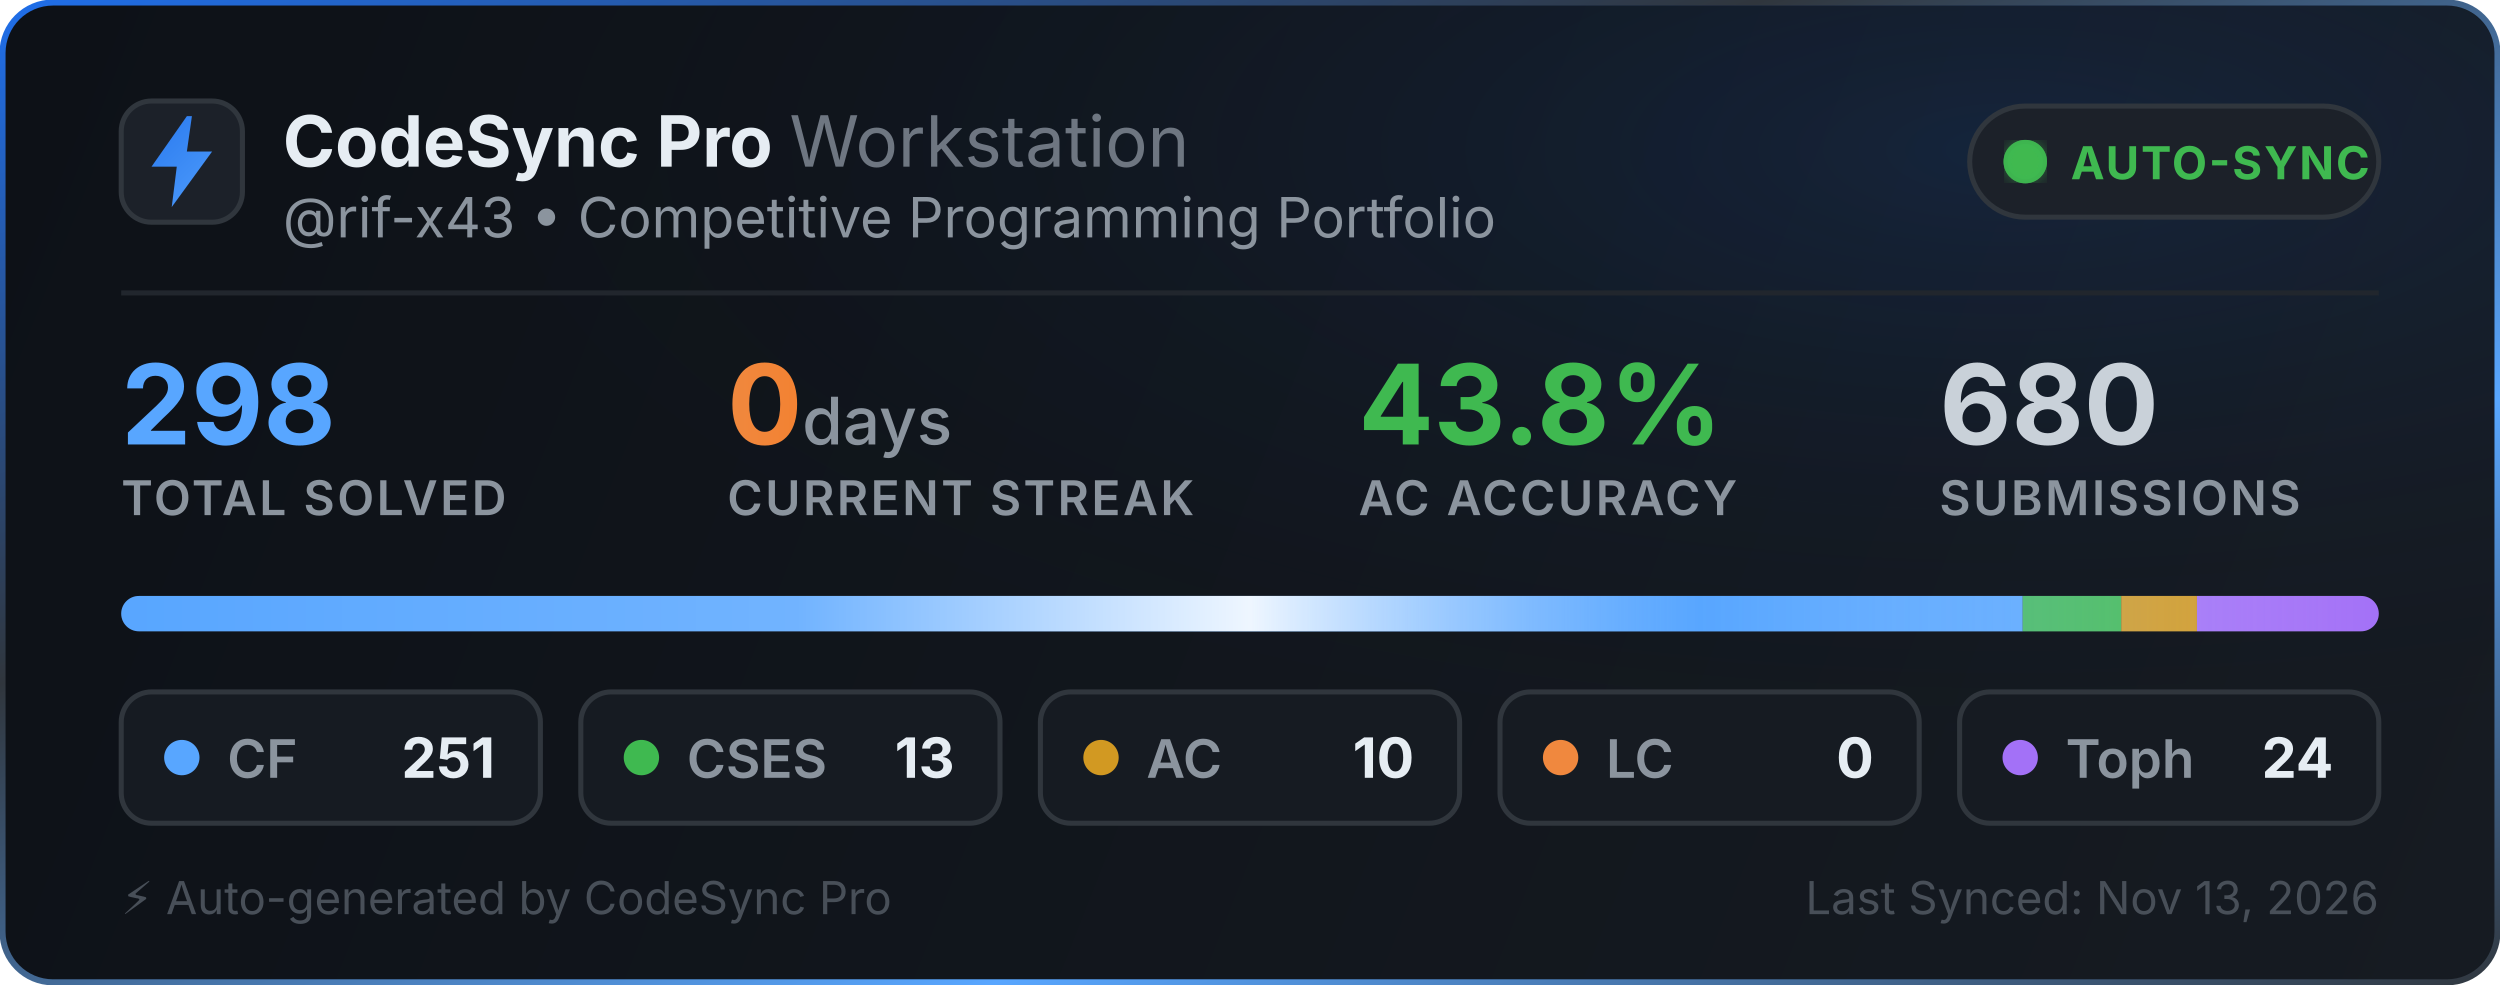
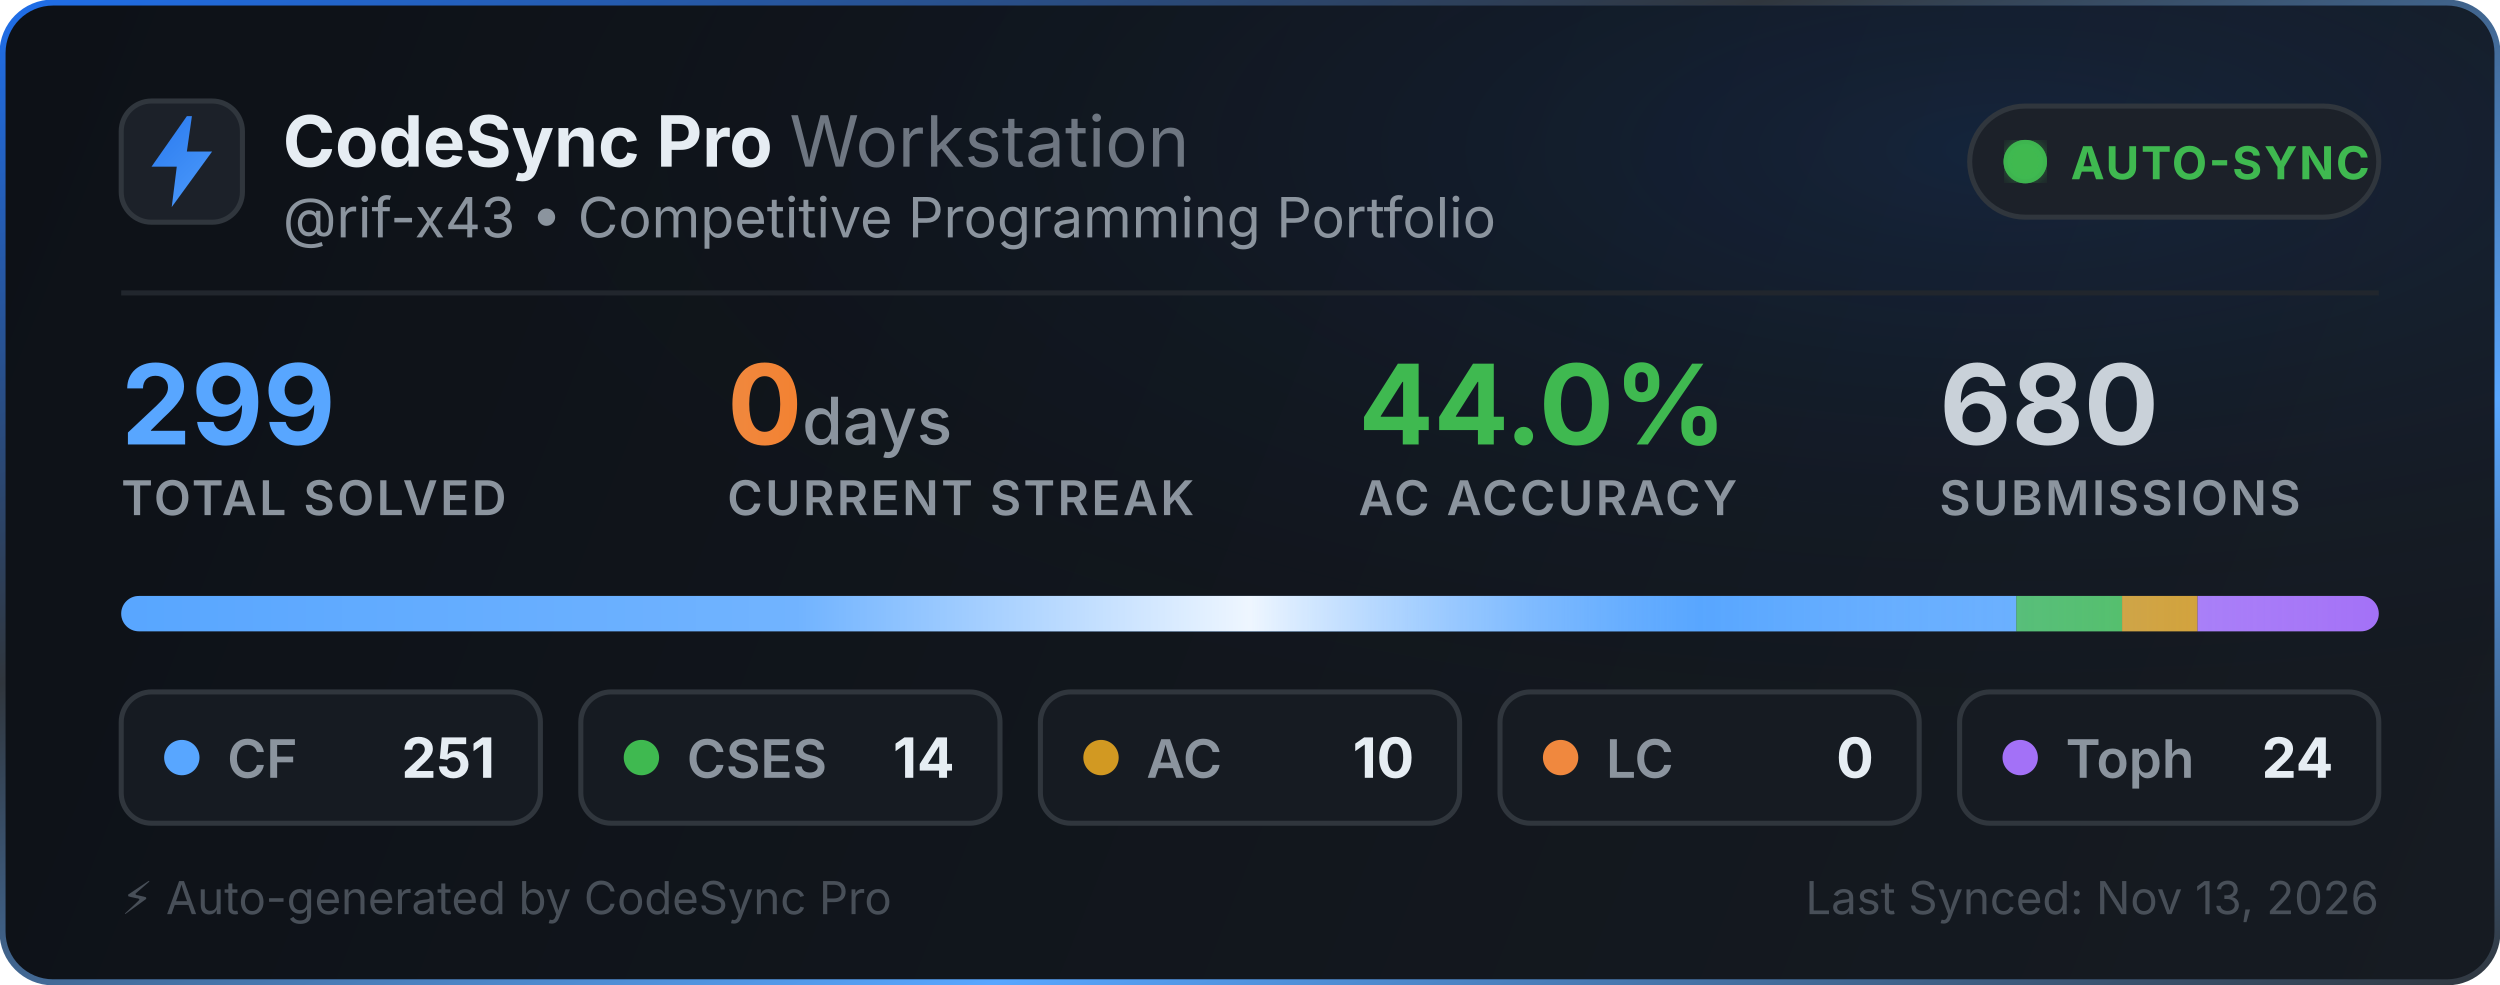
<svg xmlns="http://www.w3.org/2000/svg" width="495" height="195" viewBox="0 0 495 195" fill="none">
  <defs>
    <linearGradient id="bg" x1="0" y1="0" x2="495" y2="195" gradientUnits="userSpaceOnUse">
      <stop offset="0%" stop-color="#0d1117" />
      <stop offset="100%" stop-color="#161b22" />
    </linearGradient>
    <linearGradient id="border-flow" x1="0%" y1="0%" x2="100%" y2="100%">
      <stop offset="0%" stop-color="#1f6feb">
        <animate attributeName="stop-color" values="#1f6feb; #58a6ff; #3fb950; #1f6feb" dur="6s" repeatCount="indefinite" />
      </stop>
      <stop offset="35%" stop-color="#30363d">
        <animate attributeName="stop-color" values="#30363d; #1f6feb; #30363d; #30363d" dur="6s" repeatCount="indefinite" />
      </stop>
      <stop offset="70%" stop-color="#58a6ff">
        <animate attributeName="stop-color" values="#58a6ff; #3fb950; #1f6feb; #58a6ff" dur="6s" repeatCount="indefinite" />
      </stop>
      <stop offset="100%" stop-color="#30363d">
        <animate attributeName="stop-color" values="#30363d; #30363d; #58a6ff; #30363d" dur="6s" repeatCount="indefinite" />
      </stop>
    </linearGradient>
    <radialGradient id="aurora" cx="80%" cy="15%" r="65%">
      <stop offset="0%" stop-color="#1f6feb" stop-opacity="0.14">
        <animate attributeName="stop-opacity" values="0.06; 0.22; 0.06" dur="3.5s" repeatCount="indefinite" />
      </stop>
      <stop offset="100%" stop-color="#0d1117" stop-opacity="0" />
    </radialGradient>
    <linearGradient id="icon-grad" x1="0" y1="0" x2="24" y2="24" gradientUnits="userSpaceOnUse">
      <stop offset="0%" stop-color="#1f6feb">
        <animate attributeName="stop-color" values="#1f6feb; #58a6ff; #388bfd; #1f6feb" dur="2.5s" repeatCount="indefinite" />
      </stop>
      <stop offset="100%" stop-color="#58a6ff">
        <animate attributeName="stop-color" values="#58a6ff; #79c0ff; #1f6feb; #58a6ff" dur="2.5s" repeatCount="indefinite" />
      </stop>
    </linearGradient>
    <linearGradient id="streak-flame" x1="0%" y1="0%" x2="100%" y2="0%">
      <stop offset="0%" stop-color="#f0883e">
        <animate attributeName="stop-color" values="#f0883e; #ff7b72; #f97316; #f0883e" dur="2.2s" repeatCount="indefinite" />
      </stop>
      <stop offset="100%" stop-color="#f97316">
        <animate attributeName="stop-color" values="#f97316; #f0883e; #ff7b72; #f97316" dur="2.2s" repeatCount="indefinite" />
      </stop>
    </linearGradient>
    <linearGradient id="laser-sweep" x1="0%" y1="0%" x2="100%" y2="0%">
      <stop offset="0%" stop-color="#ffffff" stop-opacity="0" />
      <stop offset="30%" stop-color="#ffffff" stop-opacity="0.15" />
      <stop offset="50%" stop-color="#ffffff" stop-opacity="0.9" />
      <stop offset="70%" stop-color="#58a6ff" stop-opacity="0.45" />
      <stop offset="100%" stop-color="#ffffff" stop-opacity="0" />
      <animate attributeName="x1" values="-150%; 150%" dur="2.4s" repeatCount="indefinite" />
      <animate attributeName="x2" values="-50%; 250%" dur="2.4s" repeatCount="indefinite" />
    </linearGradient>
    <clipPath id="bar-clip">
      <rect x="24" y="118" width="447" height="7" rx="3.5" />
    </clipPath>
    <filter id="glow">
      <feGaussianBlur stdDeviation="2" result="blur" />
      <feMerge>
        <feMergeNode in="blur" />
        <feMergeNode in="SourceGraphic" />
      </feMerge>
    </filter>
  </defs>
  <style>
    .title { font-family: -apple-system, BlinkMacSystemFont, "Segoe UI", Inter, Helvetica, Arial, sans-serif; font-size: 14px; font-weight: 700; fill: #e6edf3; }
    .subtitle { font-family: -apple-system, BlinkMacSystemFont, "Segoe UI", Inter, Helvetica, Arial, sans-serif; font-size: 11px; fill: #8b949e; }
    .stat-val { font-family: -apple-system, BlinkMacSystemFont, "Segoe UI", Inter, Helvetica, Arial, sans-serif; font-weight: 700; }
    .stat-lbl { font-family: -apple-system, BlinkMacSystemFont, "Segoe UI", Inter, Helvetica, Arial, sans-serif; font-size: 9.5px; font-weight: 600; fill: #8b949e; letter-spacing: 0.5px; }
  </style>
  <rect x="0.5" y="0.5" width="494" height="194" rx="10" fill="url(#bg)" stroke="url(#border-flow)" stroke-width="1.2" />
  <rect x="1" y="1" width="493" height="193" rx="10" fill="url(#aurora)" pointer-events="none" />
  <g transform="translate(24, 20)">
    <rect width="24" height="24" rx="6" fill="#1c2129" stroke="#30363d" stroke-width="1" />
    <path d="M13 3L6 13h5l-1 8 8-11h-5l1-7z" fill="url(#icon-grad)" />
  </g>
  <g>
    <text x="56" y="33" class="title">CodeSync Pro <tspan font-weight="400" fill="#6e7681">Workstation</tspan>
    </text>
    <text x="56" y="47" class="subtitle">@rif-x43 • Competitive Programming Portfolio</text>
  </g>
  <g transform="translate(390, 21)">
    <rect width="81" height="22" rx="11" fill="#1c2129" stroke="#30363d" stroke-width="1" />
    <circle cx="11" cy="11" r="3.5" fill="#3fb950" filter="url(#glow)" />
    <circle cx="11" cy="11" r="3.5" fill="none" stroke="#3fb950" stroke-width="1.6" opacity="0.8">
      <animate attributeName="r" values="3.5; 10" dur="2s" repeatCount="indefinite" />
      <animate attributeName="opacity" values="0.85; 0" dur="2s" repeatCount="indefinite" />
      <animate attributeName="stroke-width" values="1.6; 0.2" dur="2s" repeatCount="indefinite" />
    </circle>
    <circle cx="11" cy="11" r="3.5" fill="none" stroke="#3fb950" stroke-width="1.6" opacity="0.8">
      <animate attributeName="r" values="3.5; 10" dur="2s" begin="1s" repeatCount="indefinite" />
      <animate attributeName="opacity" values="0.85; 0" dur="2s" begin="1s" repeatCount="indefinite" />
      <animate attributeName="stroke-width" values="1.6; 0.2" dur="2s" begin="1s" repeatCount="indefinite" />
    </circle>
    <text x="20" y="14.5" font-family="-apple-system, BlinkMacSystemFont, Segoe UI, Inter, Helvetica, Arial, sans-serif" font-size="9" font-weight="700" fill="#3fb950" letter-spacing="0.4px">AUTO-SYNC</text>
  </g>
  <line x1="24" y1="58" x2="471" y2="58" stroke="#21262d" stroke-width="1" />
  <g transform="translate(24, 68)">
    <g>
-       <text x="0" y="20" class="stat-val" font-size="22" fill="#58a6ff">298</text>
+       <text x="0" y="20" class="stat-val" font-size="22" fill="#58a6ff">299</text>
      <text x="0" y="34" class="stat-lbl">TOTAL SOLVED</text>
    </g>
    <g>
      <text x="120" y="20" class="stat-val" font-size="22" fill="url(#streak-flame)">0<tspan font-size="13" font-weight="500" fill="#8b949e"> days</tspan>
      </text>
      <text x="120" y="34" class="stat-lbl">CURRENT STREAK</text>
    </g>
    <g>
-       <text x="245" y="20" class="stat-val" font-size="22" fill="#3fb950">43.8%</text>
+       <text x="245" y="20" class="stat-val" font-size="22" fill="#3fb950">44.0%</text>
      <text x="245" y="34" class="stat-lbl">AC ACCURACY</text>
    </g>
    <g>
      <text x="360" y="20" class="stat-val" font-size="22" fill="#c9d1d9">680</text>
      <text x="360" y="34" class="stat-lbl">SUBMISSIONS</text>
    </g>
  </g>
  <g>
    <rect x="24" y="118" width="447" height="7" rx="3.5" fill="#21262d" />
    <g clip-path="url(#bar-clip)">
-       <rect x="24" y="118" width="376.5" height="7" fill="#58a6ff" />
-       <rect x="400.5" y="118" width="19.5" height="7" fill="#3fb950" />
-       <rect x="420" y="118" width="15" height="7" fill="#d29922" />
-       <rect x="435" y="118" width="36" height="7" fill="#a371f7" />
+       <rect x="24" y="118" width="375.241" height="7" fill="#58a6ff" />
+       <rect x="399.241" y="118" width="20.93" height="7" fill="#3fb950" />
+       <rect x="420.171" y="118" width="14.95" height="7" fill="#d29922" />
+       <rect x="435.12" y="118" width="35.88" height="7" fill="#a371f7" />
      <rect x="24" y="118" width="447" height="7" fill="url(#laser-sweep)" />
    </g>
  </g>
  <g transform="translate(24, 137)">
    <rect width="83" height="26" rx="6" fill="#161b22" stroke="#30363d" stroke-width="1" />
    <circle cx="12" cy="13" r="3.5" fill="#58a6ff">
      <animate attributeName="r" values="3.0; 4.3; 3.0" dur="2s" repeatCount="indefinite" />
      <animate attributeName="opacity" values="0.75; 1; 0.75" dur="2s" repeatCount="indefinite" />
    </circle>
    <text x="21" y="17" font-family="-apple-system, BlinkMacSystemFont, Segoe UI, Inter, Helvetica, Arial, sans-serif" font-size="10.5" font-weight="600" fill="#8b949e">CF</text>
    <text x="74" y="17" text-anchor="end" font-family="-apple-system, BlinkMacSystemFont, Segoe UI, Inter, Helvetica, Arial, sans-serif" font-size="11" font-weight="700" fill="#e6edf3">251</text>
  </g>
  <g transform="translate(115, 137)">
    <rect width="83" height="26" rx="6" fill="#161b22" stroke="#30363d" stroke-width="1" />
    <circle cx="12" cy="13" r="3.5" fill="#3fb950">
      <animate attributeName="r" values="3.0; 4.3; 3.0" dur="2.25s" repeatCount="indefinite" />
      <animate attributeName="opacity" values="0.75; 1; 0.75" dur="2.25s" repeatCount="indefinite" />
    </circle>
    <text x="21" y="17" font-family="-apple-system, BlinkMacSystemFont, Segoe UI, Inter, Helvetica, Arial, sans-serif" font-size="10.5" font-weight="600" fill="#8b949e">CSES</text>
-     <text x="74" y="17" text-anchor="end" font-family="-apple-system, BlinkMacSystemFont, Segoe UI, Inter, Helvetica, Arial, sans-serif" font-size="11" font-weight="700" fill="#e6edf3">13</text>
+     <text x="74" y="17" text-anchor="end" font-family="-apple-system, BlinkMacSystemFont, Segoe UI, Inter, Helvetica, Arial, sans-serif" font-size="11" font-weight="700" fill="#e6edf3">14</text>
  </g>
  <g transform="translate(206, 137)">
    <rect width="83" height="26" rx="6" fill="#161b22" stroke="#30363d" stroke-width="1" />
    <circle cx="12" cy="13" r="3.5" fill="#d29922">
      <animate attributeName="r" values="3.0; 4.3; 3.0" dur="2.5s" repeatCount="indefinite" />
      <animate attributeName="opacity" values="0.75; 1; 0.75" dur="2.5s" repeatCount="indefinite" />
    </circle>
    <text x="21" y="17" font-family="-apple-system, BlinkMacSystemFont, Segoe UI, Inter, Helvetica, Arial, sans-serif" font-size="10.5" font-weight="600" fill="#8b949e">AC</text>
    <text x="74" y="17" text-anchor="end" font-family="-apple-system, BlinkMacSystemFont, Segoe UI, Inter, Helvetica, Arial, sans-serif" font-size="11" font-weight="700" fill="#e6edf3">10</text>
  </g>
  <g transform="translate(297, 137)">
    <rect width="83" height="26" rx="6" fill="#161b22" stroke="#30363d" stroke-width="1" />
    <circle cx="12" cy="13" r="3.5" fill="#f0883e">
      <animate attributeName="r" values="3.0; 4.3; 3.0" dur="2.75s" repeatCount="indefinite" />
      <animate attributeName="opacity" values="0.75; 1; 0.75" dur="2.75s" repeatCount="indefinite" />
    </circle>
    <text x="21" y="17" font-family="-apple-system, BlinkMacSystemFont, Segoe UI, Inter, Helvetica, Arial, sans-serif" font-size="10.5" font-weight="600" fill="#8b949e">LC</text>
    <text x="74" y="17" text-anchor="end" font-family="-apple-system, BlinkMacSystemFont, Segoe UI, Inter, Helvetica, Arial, sans-serif" font-size="11" font-weight="700" fill="#e6edf3">0</text>
  </g>
  <g transform="translate(388, 137)">
    <rect width="83" height="26" rx="6" fill="#161b22" stroke="#30363d" stroke-width="1" />
    <circle cx="12" cy="13" r="3.5" fill="#a371f7">
      <animate attributeName="r" values="3.0; 4.3; 3.0" dur="3s" repeatCount="indefinite" />
      <animate attributeName="opacity" values="0.75; 1; 0.75" dur="3s" repeatCount="indefinite" />
    </circle>
    <text x="21" y="17" font-family="-apple-system, BlinkMacSystemFont, Segoe UI, Inter, Helvetica, Arial, sans-serif" font-size="10.5" font-weight="600" fill="#8b949e">Toph</text>
    <text x="74" y="17" text-anchor="end" font-family="-apple-system, BlinkMacSystemFont, Segoe UI, Inter, Helvetica, Arial, sans-serif" font-size="11" font-weight="700" fill="#e6edf3">24</text>
  </g>
  <text x="24" y="181" font-family="-apple-system, BlinkMacSystemFont, Segoe UI, Inter, Helvetica, Arial, sans-serif" font-size="9" fill="#484f58">⚡ Auto-generated by CodeSync Pro</text>
  <text x="471" y="181" text-anchor="end" font-family="-apple-system, BlinkMacSystemFont, Segoe UI, Inter, Helvetica, Arial, sans-serif" font-size="9" fill="#484f58">Last Synced: Nov 13, 2026</text>
</svg>
